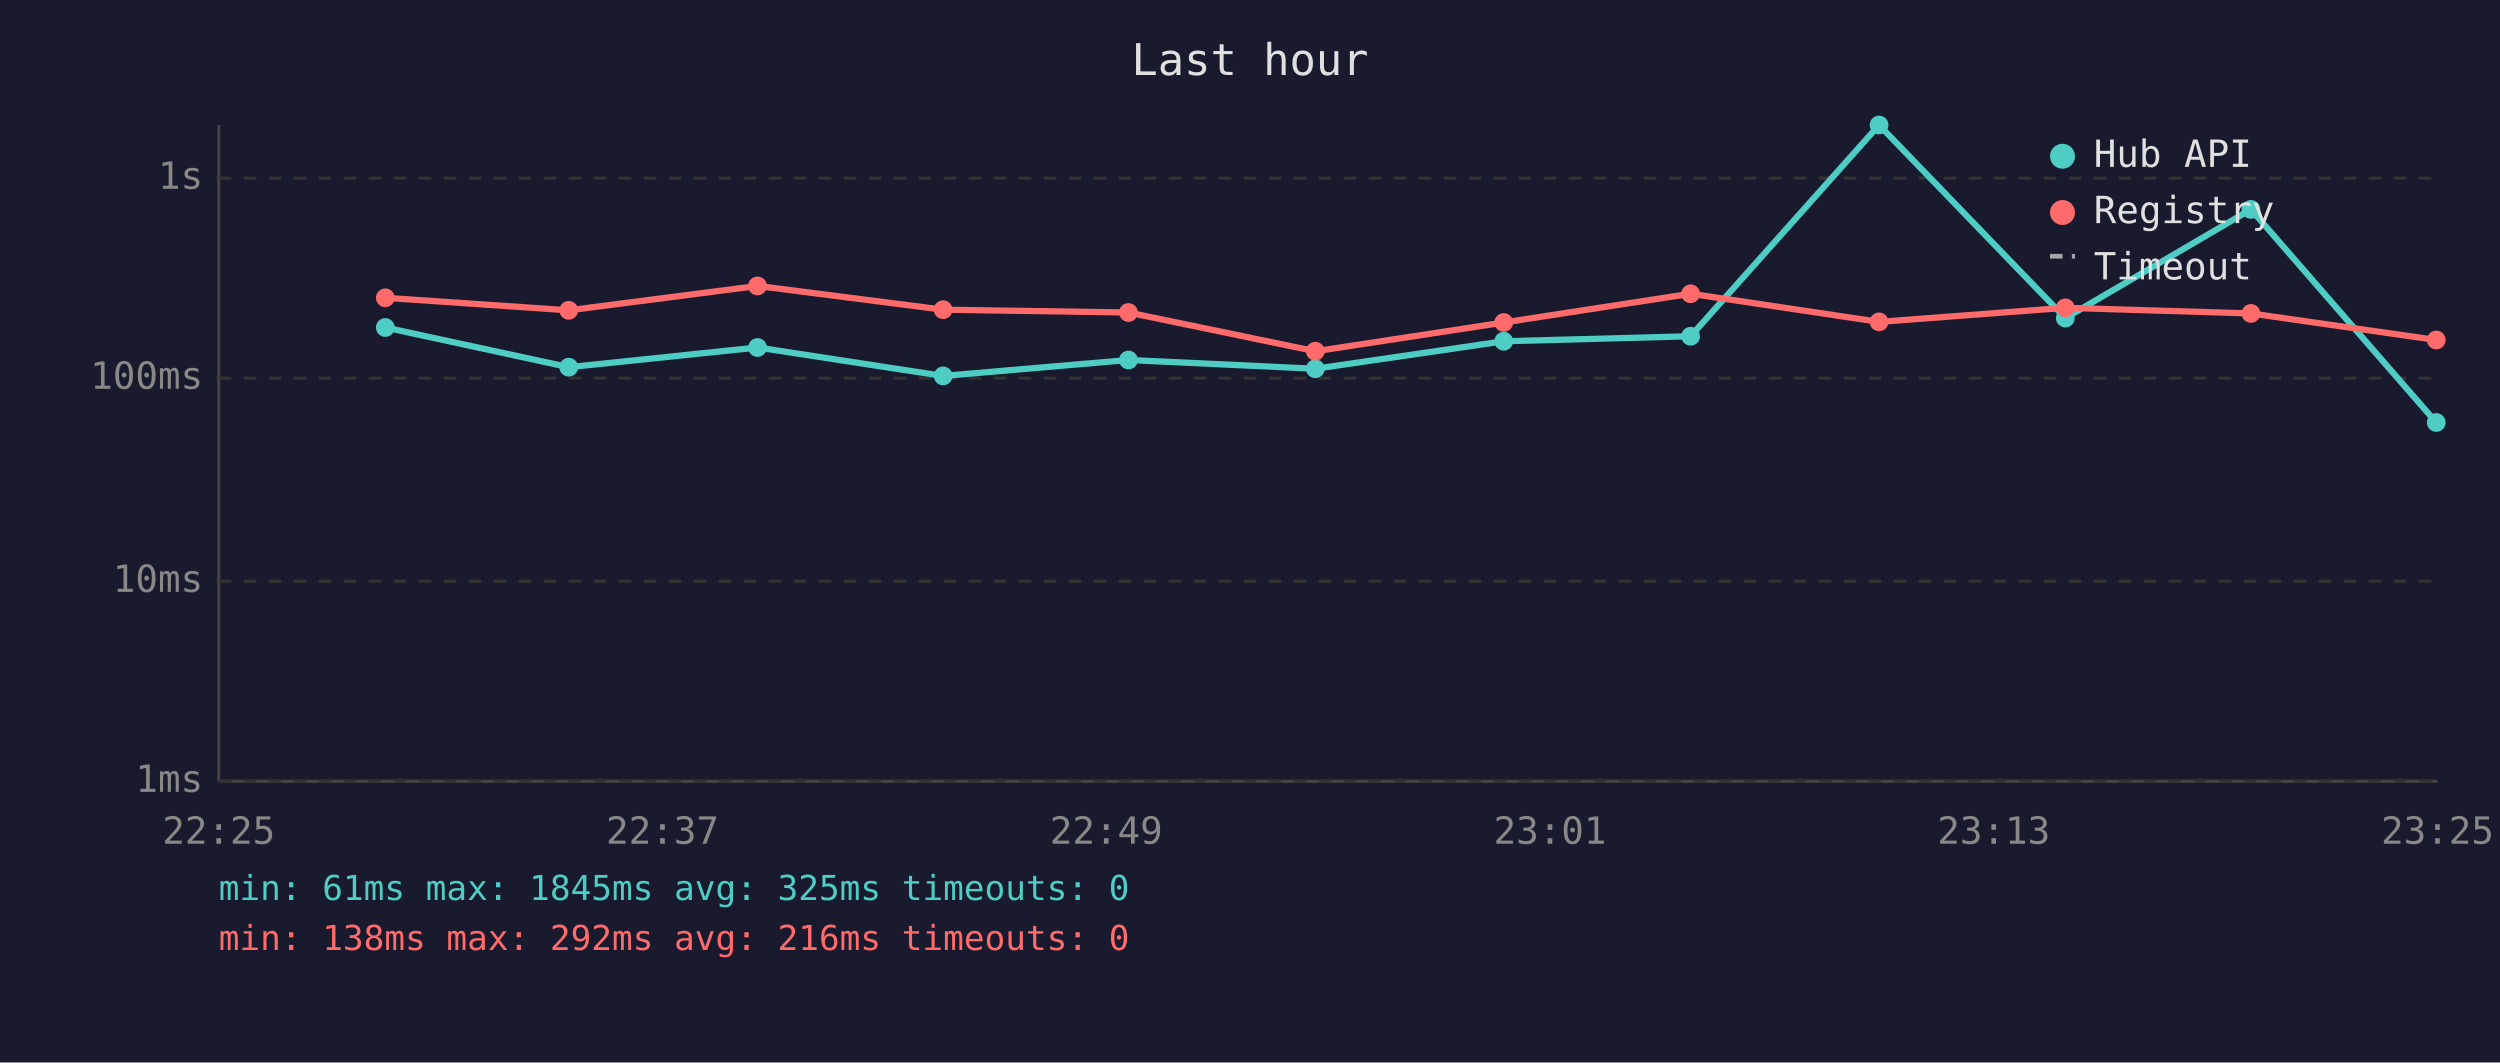
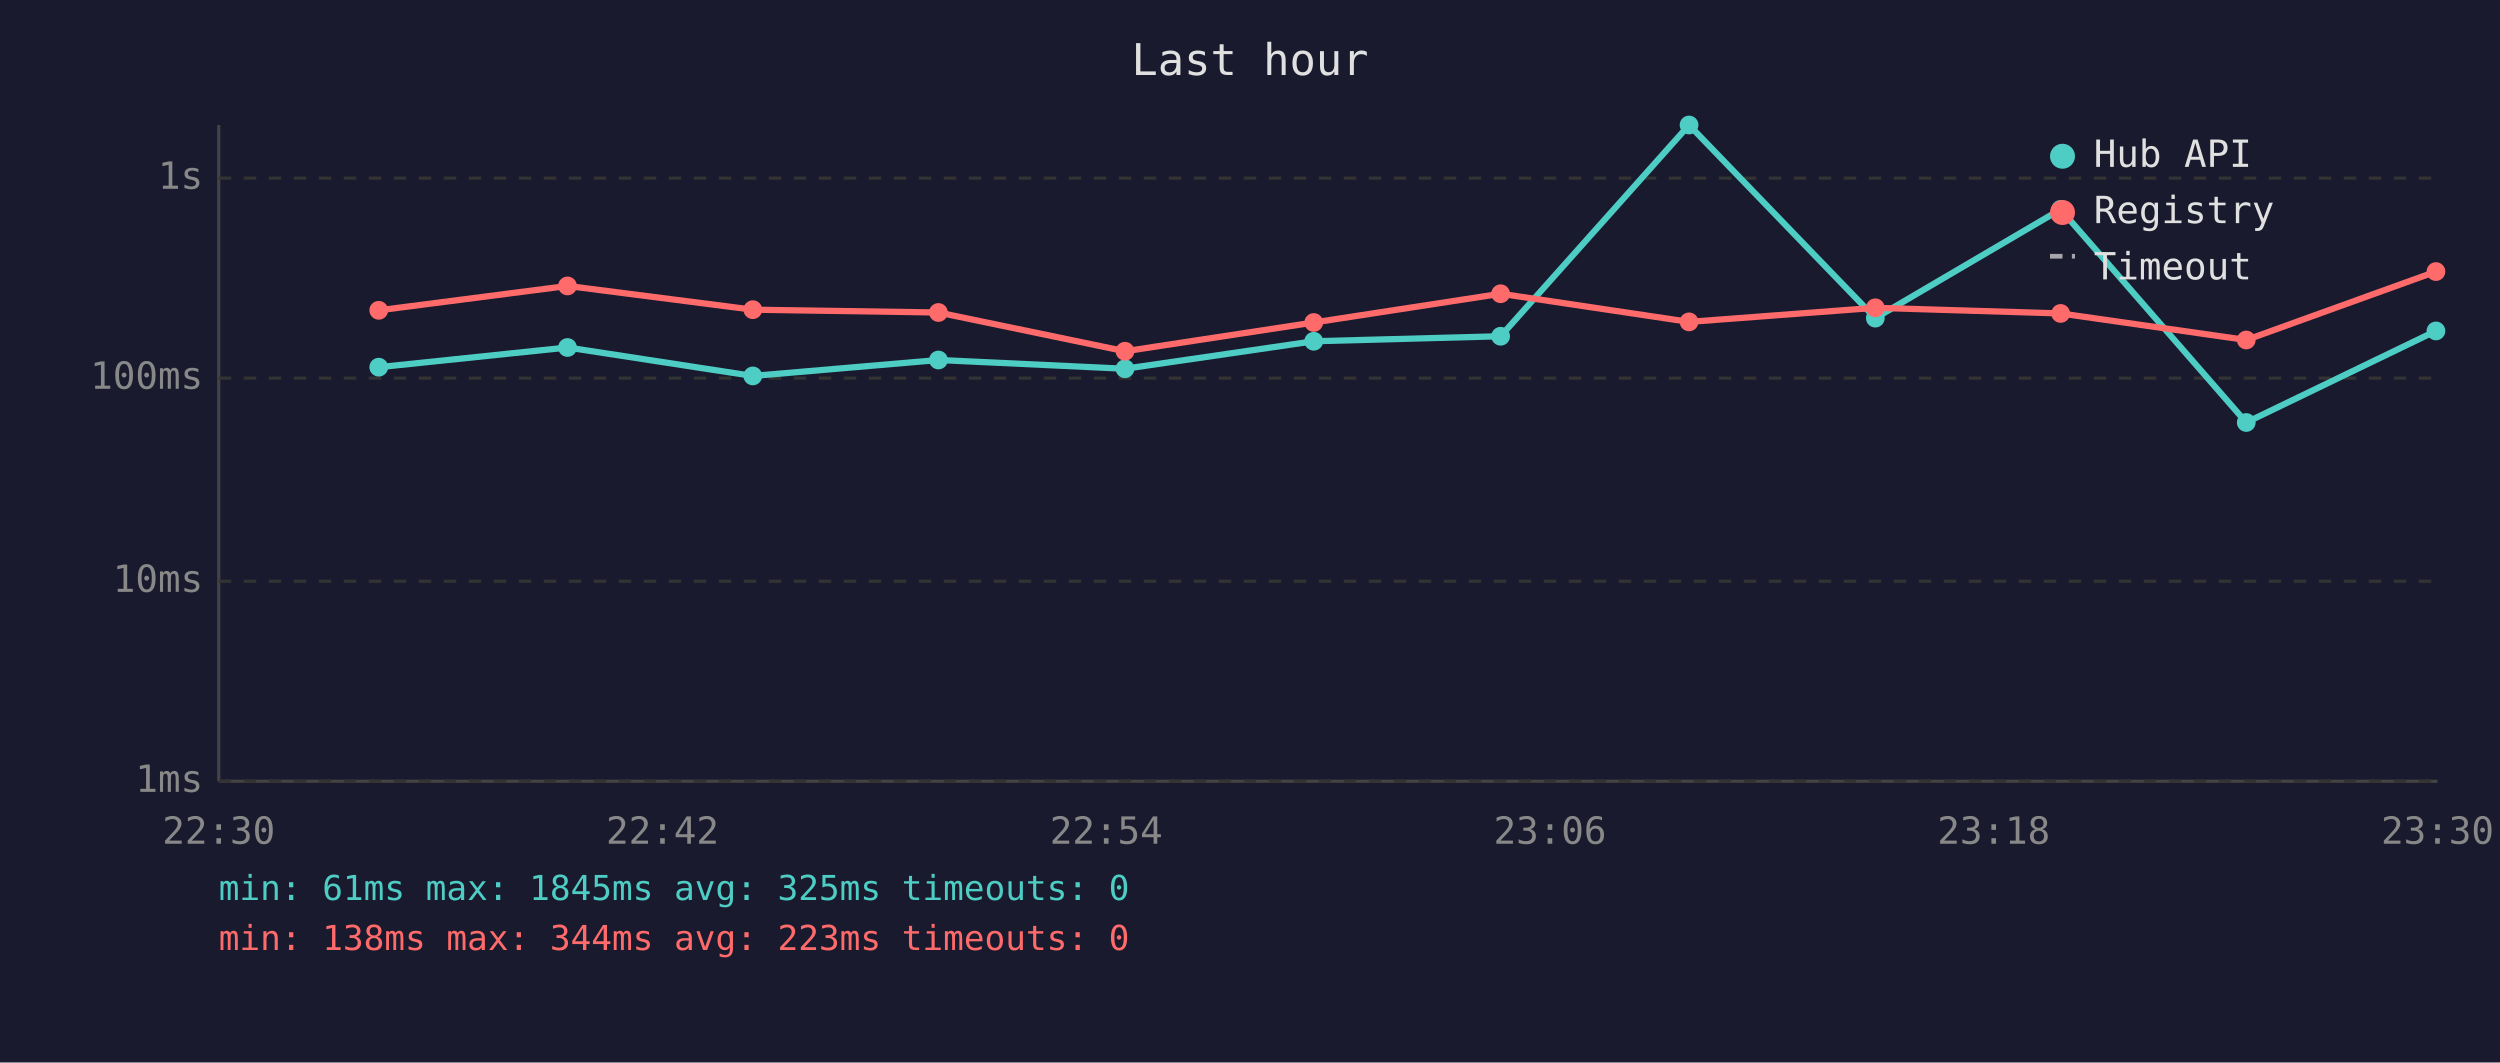
<svg xmlns="http://www.w3.org/2000/svg" viewBox="0 0 800 340" font-family="monospace" font-size="12">
  <rect width="800" height="340" fill="#1a1a2e" />
  <text x="400" y="24" fill="#e0e0e0" font-size="14" text-anchor="middle">Last hour</text>
  <line x1="70" y1="40" x2="70" y2="250" stroke="#444" stroke-width="1" />
  <line x1="70" y1="250" x2="780" y2="250" stroke="#444" stroke-width="1" />
  <line x1="70" y1="250" x2="780" y2="250" stroke="#333" stroke-width="1" stroke-dasharray="4" />
  <text x="65" y="250" fill="#888" text-anchor="end" dominant-baseline="middle">1ms</text>
  <line x1="70" y1="186" x2="780" y2="186" stroke="#333" stroke-width="1" stroke-dasharray="4" />
  <text x="65" y="186" fill="#888" text-anchor="end" dominant-baseline="middle">10ms</text>
  <line x1="70" y1="121" x2="780" y2="121" stroke="#333" stroke-width="1" stroke-dasharray="4" />
  <text x="65" y="121" fill="#888" text-anchor="end" dominant-baseline="middle">100ms</text>
  <line x1="70" y1="57" x2="780" y2="57" stroke="#333" stroke-width="1" stroke-dasharray="4" />
  <text x="65" y="57" fill="#888" text-anchor="end" dominant-baseline="middle">1s</text>
-   <text x="70" y="270" fill="#888" text-anchor="middle">22:25</text>
-   <text x="212" y="270" fill="#888" text-anchor="middle">22:37</text>
-   <text x="354" y="270" fill="#888" text-anchor="middle">22:49</text>
-   <text x="496" y="270" fill="#888" text-anchor="middle">23:01</text>
-   <text x="638" y="270" fill="#888" text-anchor="middle">23:13</text>
-   <text x="780" y="270" fill="#888" text-anchor="middle">23:25</text>
-   <polyline points="123.3,104.8 182.0,117.5 242.4,111.2 301.8,120.3 361.1,115.2 420.9,118.0 481.2,109.2 541.0,107.6 601.3,40.0 660.9,101.8 720.3,67.0 779.6,135.2" fill="none" stroke="#4ecdc4" stroke-width="2" opacity="1" />
-   <circle cx="123.3" cy="104.8" r="3" fill="#4ecdc4" />
-   <circle cx="182.0" cy="117.5" r="3" fill="#4ecdc4" />
-   <circle cx="242.4" cy="111.2" r="3" fill="#4ecdc4" />
-   <circle cx="301.8" cy="120.3" r="3" fill="#4ecdc4" />
-   <circle cx="361.1" cy="115.2" r="3" fill="#4ecdc4" />
-   <circle cx="420.9" cy="118.0" r="3" fill="#4ecdc4" />
-   <circle cx="481.2" cy="109.2" r="3" fill="#4ecdc4" />
-   <circle cx="541.0" cy="107.6" r="3" fill="#4ecdc4" />
-   <circle cx="601.3" cy="40.0" r="3" fill="#4ecdc4" />
-   <circle cx="660.9" cy="101.8" r="3" fill="#4ecdc4" />
-   <circle cx="720.3" cy="67.0" r="3" fill="#4ecdc4" />
-   <circle cx="779.6" cy="135.2" r="3" fill="#4ecdc4" />
-   <polyline points="123.3,95.3 182.0,99.3 242.4,91.5 301.8,99.1 361.1,100.0 420.9,112.4 481.2,103.2 541.0,94.0 601.3,103.0 660.9,98.5 720.3,100.3 779.6,108.8" fill="none" stroke="#ff6b6b" stroke-width="2" opacity="1" />
-   <circle cx="123.3" cy="95.3" r="3" fill="#ff6b6b" />
-   <circle cx="182.0" cy="99.3" r="3" fill="#ff6b6b" />
-   <circle cx="242.4" cy="91.5" r="3" fill="#ff6b6b" />
-   <circle cx="301.8" cy="99.1" r="3" fill="#ff6b6b" />
-   <circle cx="361.1" cy="100.0" r="3" fill="#ff6b6b" />
-   <circle cx="420.9" cy="112.4" r="3" fill="#ff6b6b" />
-   <circle cx="481.2" cy="103.2" r="3" fill="#ff6b6b" />
-   <circle cx="541.0" cy="94.0" r="3" fill="#ff6b6b" />
-   <circle cx="601.3" cy="103.0" r="3" fill="#ff6b6b" />
-   <circle cx="660.9" cy="98.5" r="3" fill="#ff6b6b" />
-   <circle cx="720.3" cy="100.3" r="3" fill="#ff6b6b" />
-   <circle cx="779.6" cy="108.8" r="3" fill="#ff6b6b" />
+   <text x="70" y="270" fill="#888" text-anchor="middle">22:30</text>
+   <text x="212" y="270" fill="#888" text-anchor="middle">22:42</text>
+   <text x="354" y="270" fill="#888" text-anchor="middle">22:54</text>
+   <text x="496" y="270" fill="#888" text-anchor="middle">23:06</text>
+   <text x="638" y="270" fill="#888" text-anchor="middle">23:18</text>
+   <text x="780" y="270" fill="#888" text-anchor="middle">23:30</text>
+   <polyline points="121.2,117.5 181.6,111.2 240.9,120.3 300.3,115.2 360.0,118.0 420.4,109.2 480.2,107.6 540.5,40.0 600.1,101.8 659.4,67.0 718.8,135.2 779.5,105.9" fill="none" stroke="#4ecdc4" stroke-width="2" opacity="1" />
+   <circle cx="121.2" cy="117.5" r="3" fill="#4ecdc4" />
+   <circle cx="181.6" cy="111.2" r="3" fill="#4ecdc4" />
+   <circle cx="240.9" cy="120.3" r="3" fill="#4ecdc4" />
+   <circle cx="300.3" cy="115.2" r="3" fill="#4ecdc4" />
+   <circle cx="360.0" cy="118.0" r="3" fill="#4ecdc4" />
+   <circle cx="420.4" cy="109.2" r="3" fill="#4ecdc4" />
+   <circle cx="480.2" cy="107.6" r="3" fill="#4ecdc4" />
+   <circle cx="540.5" cy="40.0" r="3" fill="#4ecdc4" />
+   <circle cx="600.1" cy="101.8" r="3" fill="#4ecdc4" />
+   <circle cx="659.4" cy="67.0" r="3" fill="#4ecdc4" />
+   <circle cx="718.8" cy="135.2" r="3" fill="#4ecdc4" />
+   <circle cx="779.5" cy="105.9" r="3" fill="#4ecdc4" />
+   <polyline points="121.2,99.3 181.6,91.5 240.9,99.1 300.3,100.0 360.0,112.4 420.4,103.2 480.2,94.0 540.5,103.0 600.1,98.5 659.4,100.3 718.8,108.8 779.5,86.9" fill="none" stroke="#ff6b6b" stroke-width="2" opacity="1" />
+   <circle cx="121.2" cy="99.3" r="3" fill="#ff6b6b" />
+   <circle cx="181.6" cy="91.5" r="3" fill="#ff6b6b" />
+   <circle cx="240.9" cy="99.1" r="3" fill="#ff6b6b" />
+   <circle cx="300.3" cy="100.0" r="3" fill="#ff6b6b" />
+   <circle cx="360.0" cy="112.4" r="3" fill="#ff6b6b" />
+   <circle cx="420.4" cy="103.2" r="3" fill="#ff6b6b" />
+   <circle cx="480.2" cy="94.0" r="3" fill="#ff6b6b" />
+   <circle cx="540.5" cy="103.0" r="3" fill="#ff6b6b" />
+   <circle cx="600.1" cy="98.5" r="3" fill="#ff6b6b" />
+   <circle cx="659.4" cy="100.3" r="3" fill="#ff6b6b" />
+   <circle cx="718.8" cy="108.8" r="3" fill="#ff6b6b" />
+   <circle cx="779.5" cy="86.9" r="3" fill="#ff6b6b" />
  <circle cx="660" cy="50" r="4" fill="#4ecdc4" />
  <text x="670" y="50" fill="#e0e0e0" dominant-baseline="middle">Hub API</text>
  <circle cx="660" cy="68" r="4" fill="#ff6b6b" />
  <text x="670" y="68" fill="#e0e0e0" dominant-baseline="middle">Registry</text>
  <line x1="656" y1="82" x2="664" y2="82" stroke="#e0e0e0" stroke-width="1.5" stroke-dasharray="4,3" opacity="0.7" />
  <text x="670" y="86" fill="#e0e0e0" dominant-baseline="middle">Timeout</text>
  <text x="70" y="288" fill="#4ecdc4" font-size="11">min: 61ms  max: 1845ms  avg: 325ms  timeouts: 0</text>
-   <text x="70" y="304" fill="#ff6b6b" font-size="11">min: 138ms  max: 292ms  avg: 216ms  timeouts: 0</text>
+   <text x="70" y="304" fill="#ff6b6b" font-size="11">min: 138ms  max: 344ms  avg: 223ms  timeouts: 0</text>
</svg>
